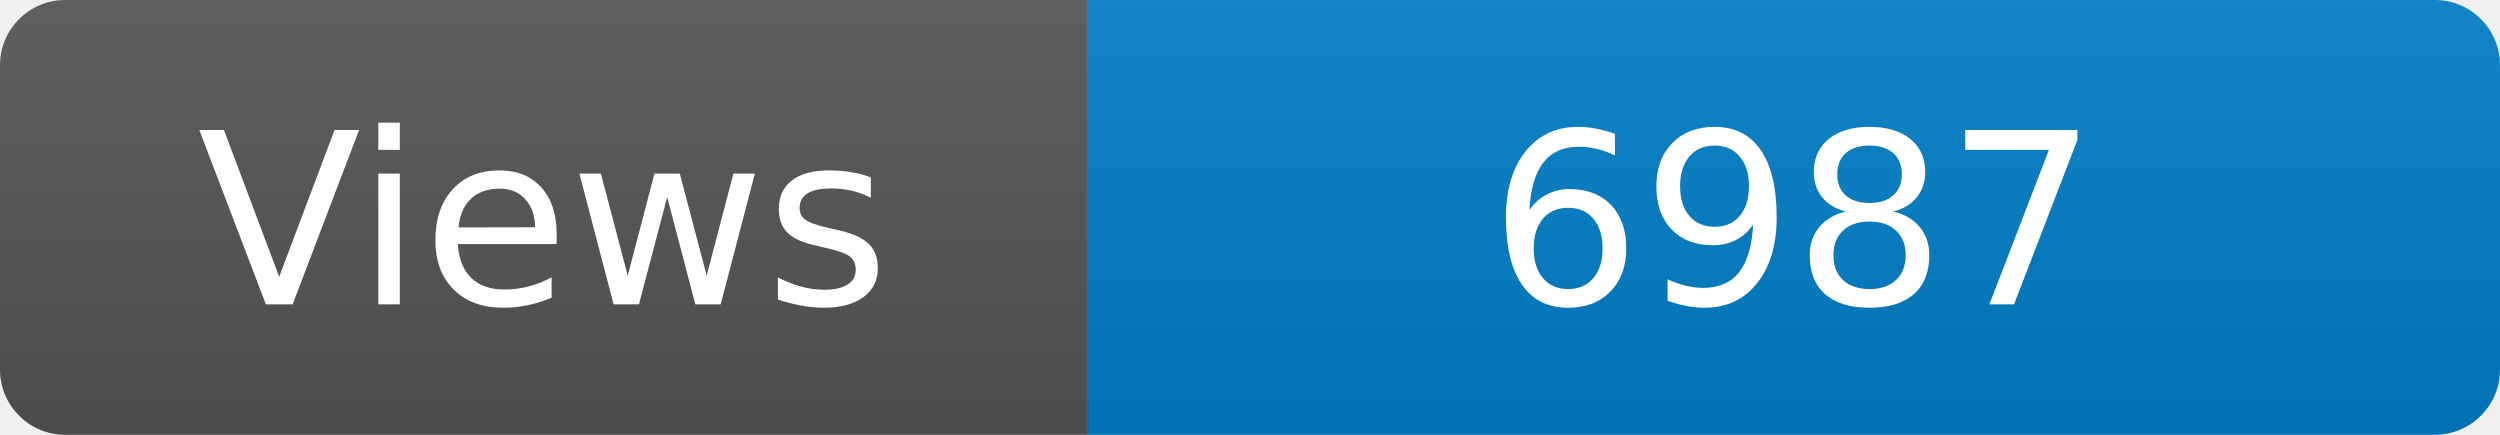
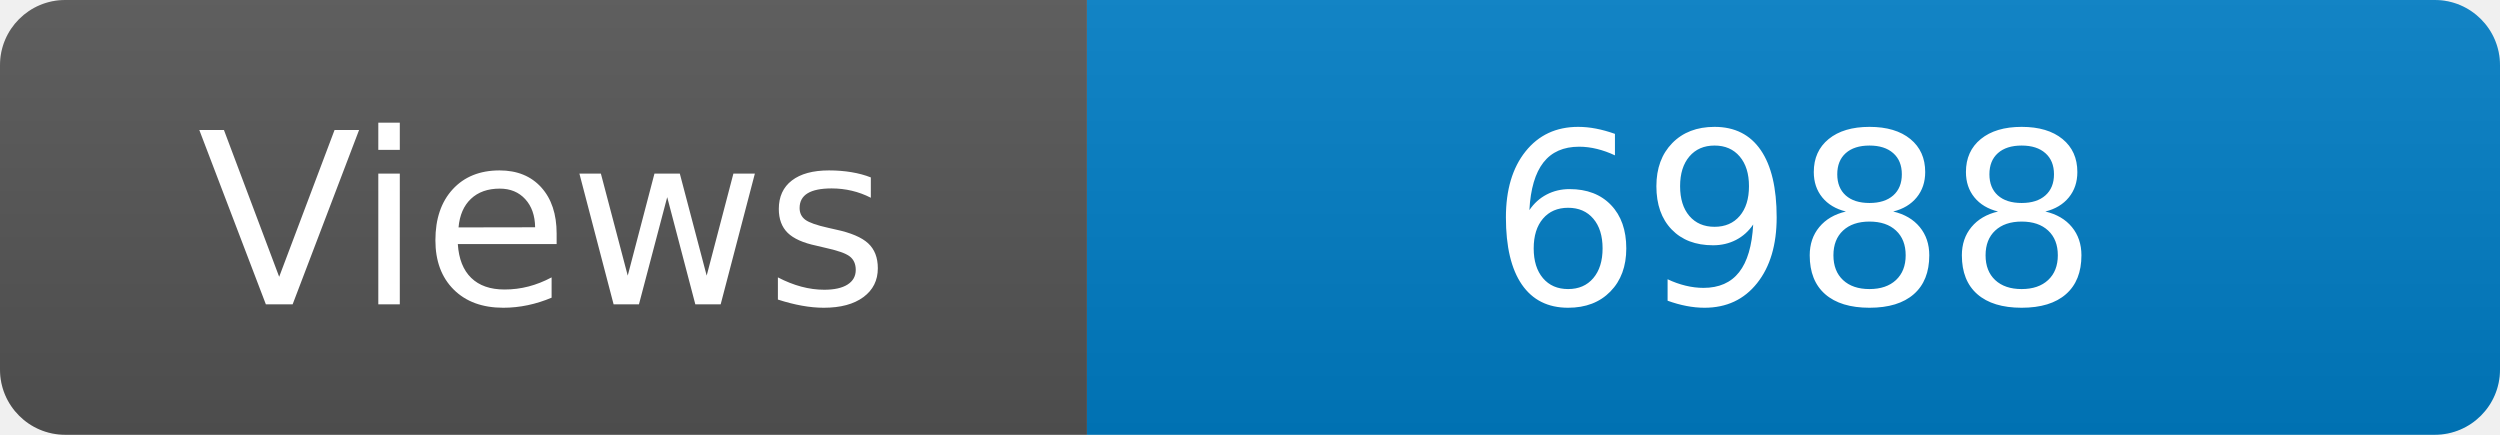
<svg xmlns="http://www.w3.org/2000/svg" width="115" height="20" role="img" aria-label="Maintained?: yes">
  <linearGradient id="s" x2="0" y2="100%">
    <stop offset="0" stop-color="#bbb" stop-opacity=".1" />
    <stop offset="1" stop-opacity=".1" />
  </linearGradient>
  <clipPath id="r">
    <rect width="115" height="20" rx="3" fill="#fff" />
  </clipPath>
  <g clip-path="url(#r)">
    <rect width="50" height="20" fill="#555" />
    <rect x="50" width="160" height="20" fill="#007ec6" />
    <rect width="115" height="20" fill="url(#s)" />
  </g>
  <g fill="#fff" text-anchor="middle" font-family="Verdana,Geneva,DejaVu Sans,sans-serif" font-size="110">
    <text x="250" y="140" transform="scale(.1)" fill="#fff">Views</text>
-     <text x="825" y="140" transform="scale(.1)" fill="#fff">6987</text>
+     <text x="825" y="140" transform="scale(.1)" fill="#fff">6988</text>
  </g>
</svg>
